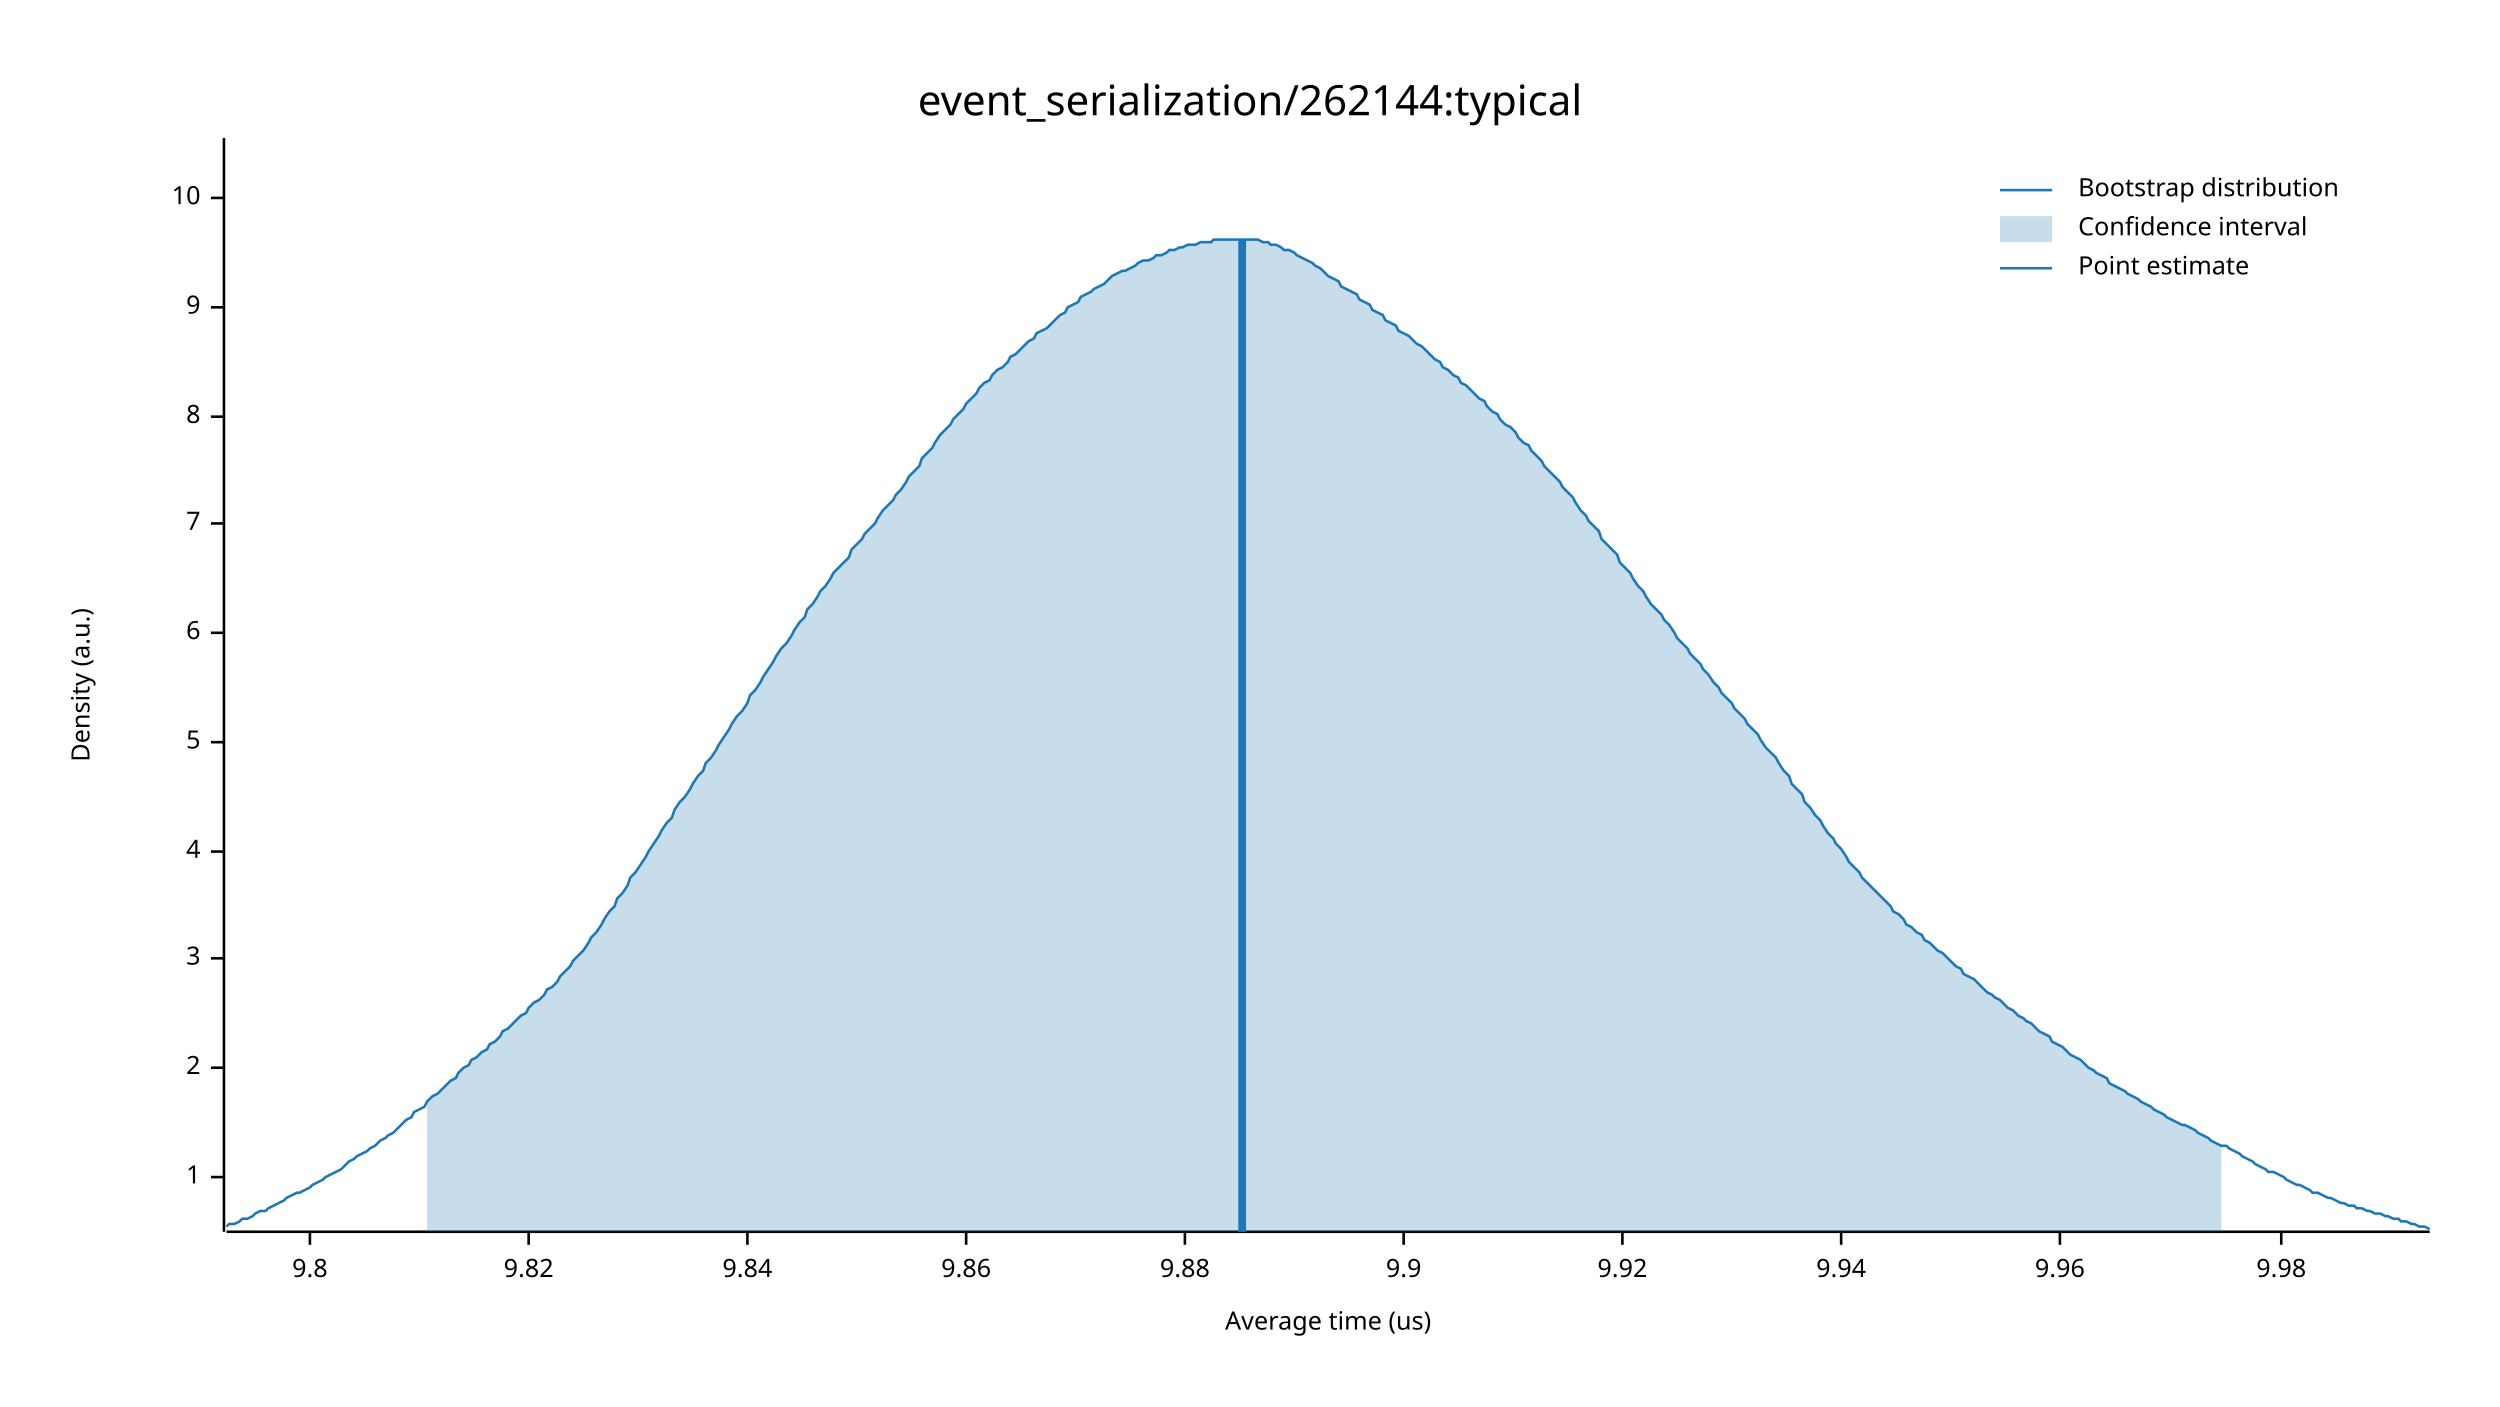
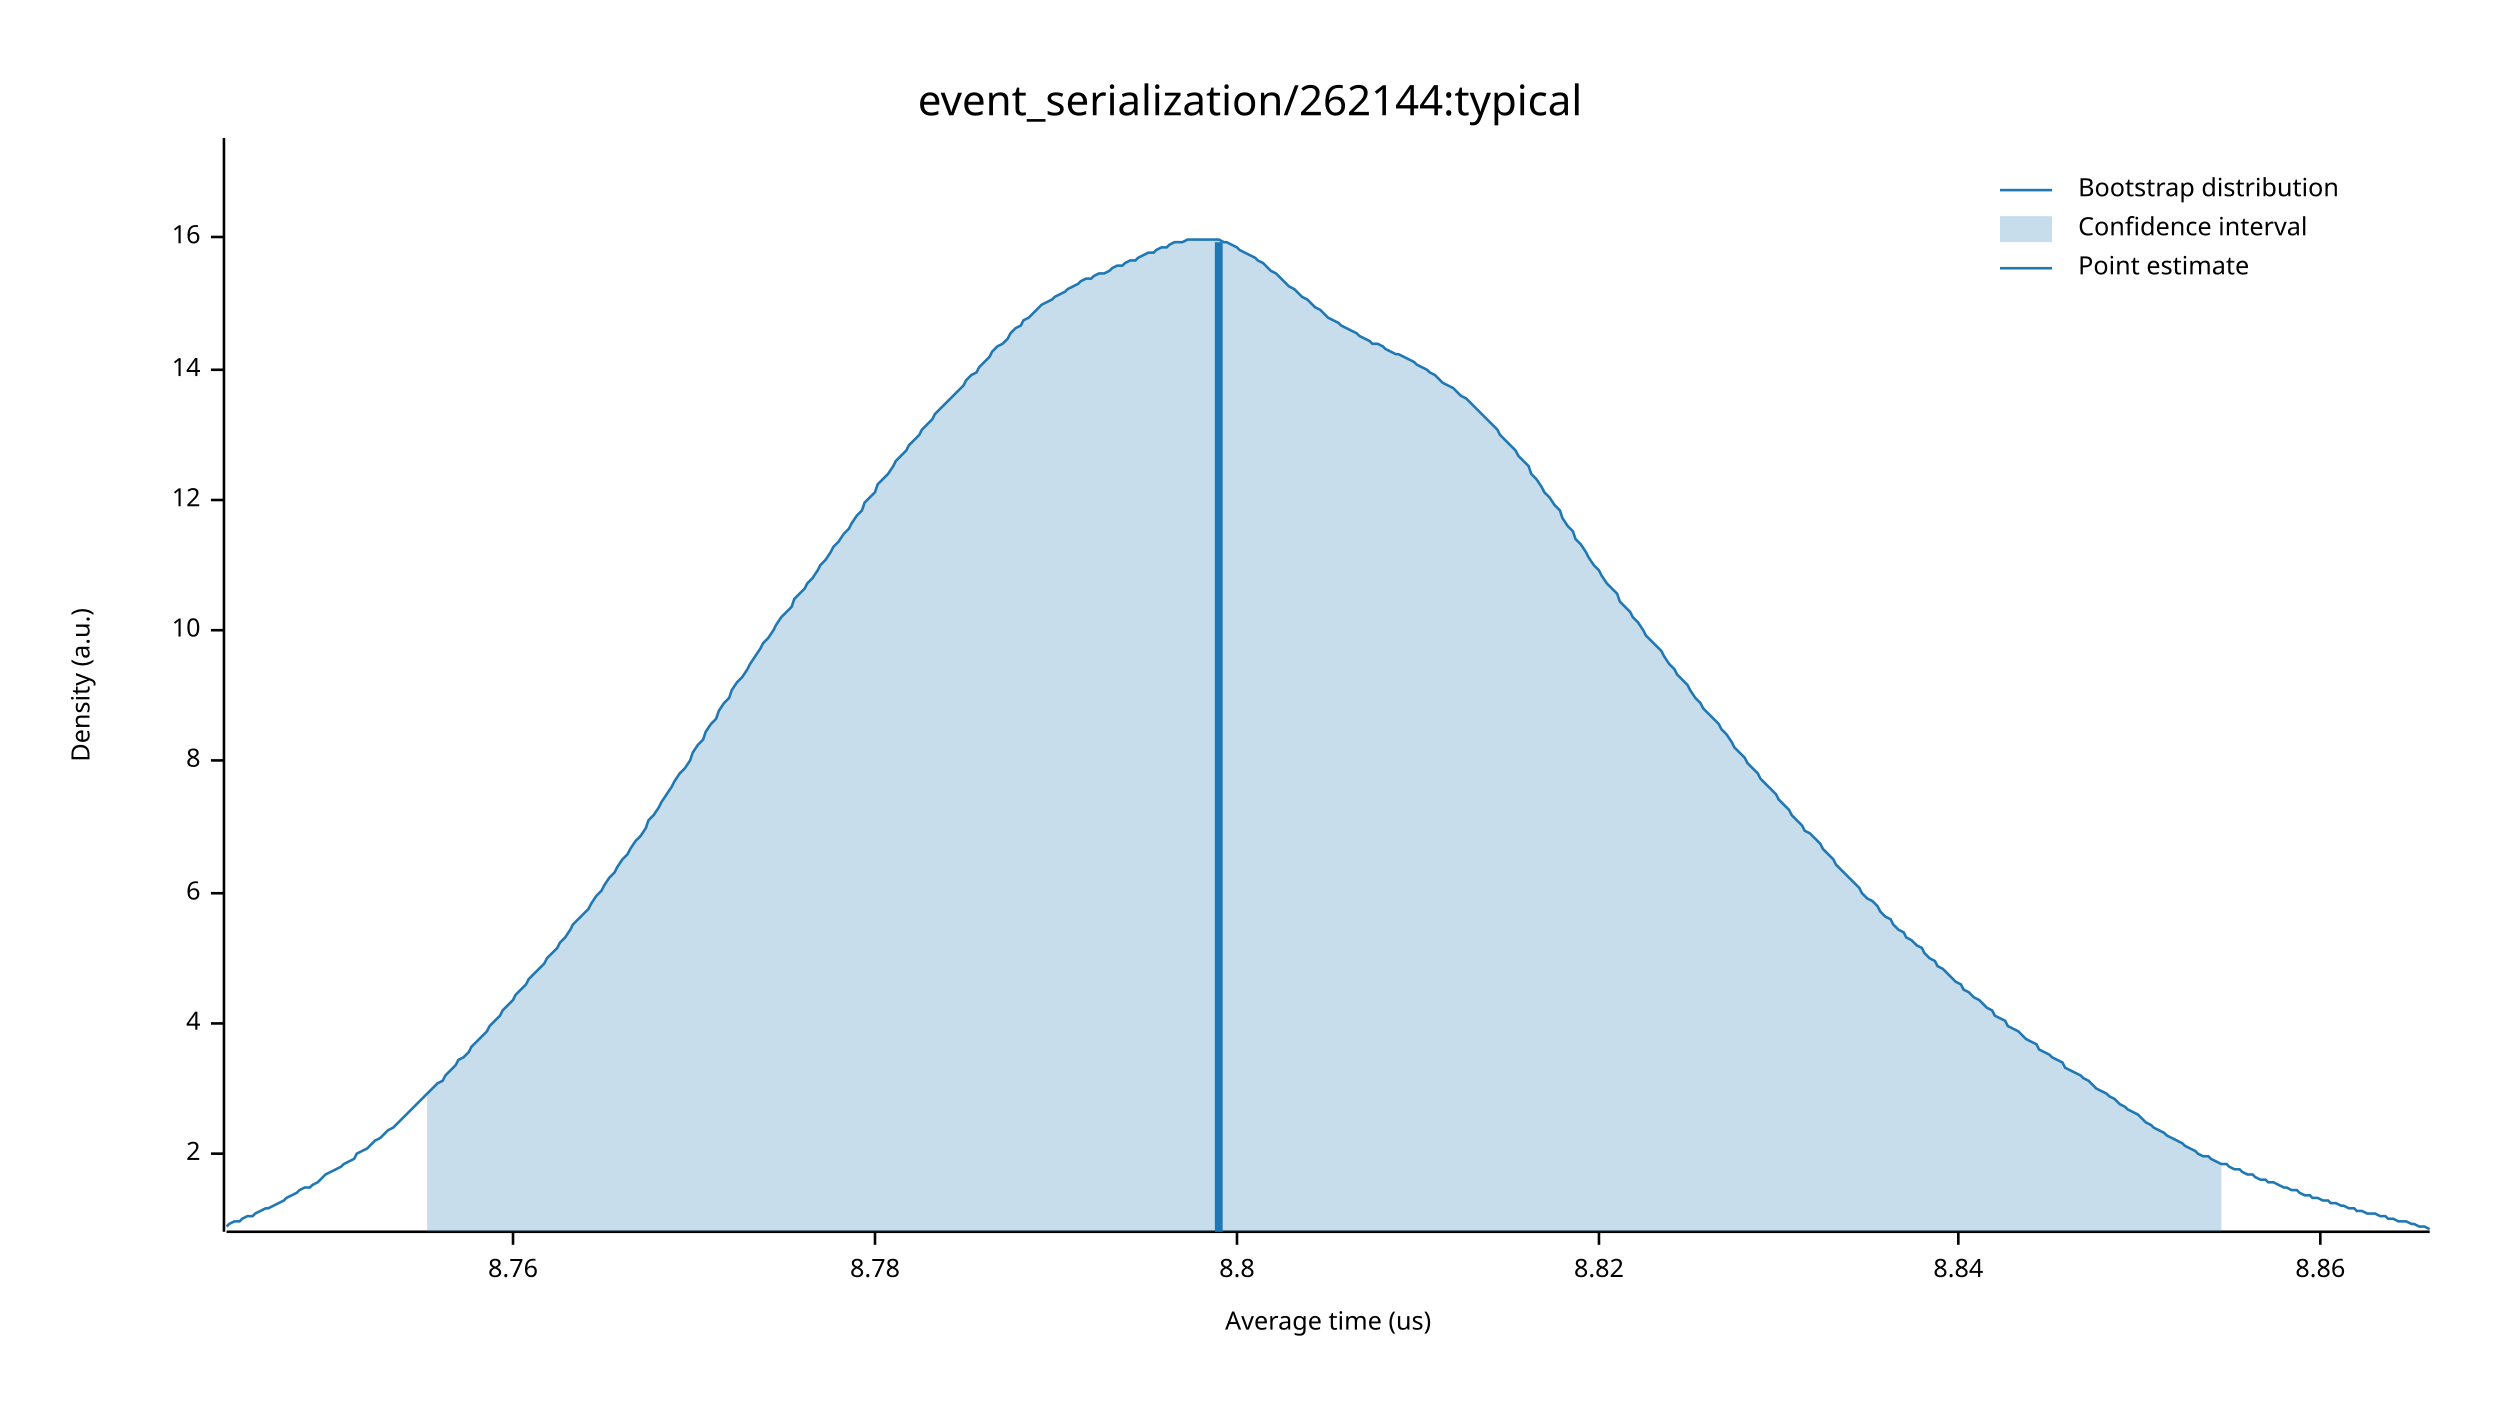
<svg xmlns="http://www.w3.org/2000/svg" width="960" height="540" viewBox="0 0 960 540">
  <text x="480" y="32" dy="0.76em" text-anchor="middle" font-family="sans-serif" font-size="16.129" opacity="1" fill="#000000">
event_serialization/262144:typical
</text>
  <text x="27" y="263" dy="0.76em" text-anchor="middle" font-family="sans-serif" font-size="9.677" opacity="1" fill="#000000" transform="rotate(270, 27, 263)">
Density (a.u.)
</text>
  <text x="510" y="513" dy="-0.5ex" text-anchor="middle" font-family="sans-serif" font-size="9.677" opacity="1" fill="#000000">
Average time (us)
</text>
  <polyline fill="none" opacity="1" stroke="#000000" stroke-width="1" points="86,53 86,473 " />
-   <text x="77" y="452" dy="0.5ex" text-anchor="end" font-family="sans-serif" font-size="9.677" opacity="1" fill="#000000">
- 1
- </text>
-   <polyline fill="none" opacity="1" stroke="#000000" stroke-width="1" points="81,452 86,452 " />
-   <text x="77" y="410" dy="0.5ex" text-anchor="end" font-family="sans-serif" font-size="9.677" opacity="1" fill="#000000">
+   <text x="77" y="443" dy="0.5ex" text-anchor="end" font-family="sans-serif" font-size="9.677" opacity="1" fill="#000000">
2
</text>
-   <polyline fill="none" opacity="1" stroke="#000000" stroke-width="1" points="81,410 86,410 " />
-   <text x="77" y="368" dy="0.5ex" text-anchor="end" font-family="sans-serif" font-size="9.677" opacity="1" fill="#000000">
- 3
- </text>
-   <polyline fill="none" opacity="1" stroke="#000000" stroke-width="1" points="81,368 86,368 " />
-   <text x="77" y="327" dy="0.5ex" text-anchor="end" font-family="sans-serif" font-size="9.677" opacity="1" fill="#000000">
+   <polyline fill="none" opacity="1" stroke="#000000" stroke-width="1" points="81,443 86,443 " />
+   <text x="77" y="393" dy="0.5ex" text-anchor="end" font-family="sans-serif" font-size="9.677" opacity="1" fill="#000000">
4
</text>
-   <polyline fill="none" opacity="1" stroke="#000000" stroke-width="1" points="81,327 86,327 " />
-   <text x="77" y="285" dy="0.5ex" text-anchor="end" font-family="sans-serif" font-size="9.677" opacity="1" fill="#000000">
- 5
- </text>
-   <polyline fill="none" opacity="1" stroke="#000000" stroke-width="1" points="81,285 86,285 " />
-   <text x="77" y="243" dy="0.5ex" text-anchor="end" font-family="sans-serif" font-size="9.677" opacity="1" fill="#000000">
+   <polyline fill="none" opacity="1" stroke="#000000" stroke-width="1" points="81,393 86,393 " />
+   <text x="77" y="343" dy="0.5ex" text-anchor="end" font-family="sans-serif" font-size="9.677" opacity="1" fill="#000000">
6
</text>
-   <polyline fill="none" opacity="1" stroke="#000000" stroke-width="1" points="81,243 86,243 " />
-   <text x="77" y="201" dy="0.5ex" text-anchor="end" font-family="sans-serif" font-size="9.677" opacity="1" fill="#000000">
- 7
- </text>
-   <polyline fill="none" opacity="1" stroke="#000000" stroke-width="1" points="81,201 86,201 " />
-   <text x="77" y="160" dy="0.5ex" text-anchor="end" font-family="sans-serif" font-size="9.677" opacity="1" fill="#000000">
+   <polyline fill="none" opacity="1" stroke="#000000" stroke-width="1" points="81,343 86,343 " />
+   <text x="77" y="292" dy="0.5ex" text-anchor="end" font-family="sans-serif" font-size="9.677" opacity="1" fill="#000000">
8
</text>
-   <polyline fill="none" opacity="1" stroke="#000000" stroke-width="1" points="81,160 86,160 " />
-   <text x="77" y="118" dy="0.5ex" text-anchor="end" font-family="sans-serif" font-size="9.677" opacity="1" fill="#000000">
- 9
- </text>
-   <polyline fill="none" opacity="1" stroke="#000000" stroke-width="1" points="81,118 86,118 " />
-   <text x="77" y="76" dy="0.5ex" text-anchor="end" font-family="sans-serif" font-size="9.677" opacity="1" fill="#000000">
+   <polyline fill="none" opacity="1" stroke="#000000" stroke-width="1" points="81,292 86,292 " />
+   <text x="77" y="242" dy="0.5ex" text-anchor="end" font-family="sans-serif" font-size="9.677" opacity="1" fill="#000000">
10
</text>
-   <polyline fill="none" opacity="1" stroke="#000000" stroke-width="1" points="81,76 86,76 " />
+   <polyline fill="none" opacity="1" stroke="#000000" stroke-width="1" points="81,242 86,242 " />
+   <text x="77" y="192" dy="0.5ex" text-anchor="end" font-family="sans-serif" font-size="9.677" opacity="1" fill="#000000">
+ 12
+ </text>
+   <polyline fill="none" opacity="1" stroke="#000000" stroke-width="1" points="81,192 86,192 " />
+   <text x="77" y="142" dy="0.5ex" text-anchor="end" font-family="sans-serif" font-size="9.677" opacity="1" fill="#000000">
+ 14
+ </text>
+   <polyline fill="none" opacity="1" stroke="#000000" stroke-width="1" points="81,142 86,142 " />
+   <text x="77" y="91" dy="0.5ex" text-anchor="end" font-family="sans-serif" font-size="9.677" opacity="1" fill="#000000">
+ 16
+ </text>
+   <polyline fill="none" opacity="1" stroke="#000000" stroke-width="1" points="81,91 86,91 " />
  <polyline fill="none" opacity="1" stroke="#000000" stroke-width="1" points="87,473 933,473 " />
-   <text x="119" y="483" dy="0.76em" text-anchor="middle" font-family="sans-serif" font-size="9.677" opacity="1" fill="#000000">
- 9.8
+   <text x="197" y="483" dy="0.76em" text-anchor="middle" font-family="sans-serif" font-size="9.677" opacity="1" fill="#000000">
+ 8.76
</text>
-   <polyline fill="none" opacity="1" stroke="#000000" stroke-width="1" points="119,473 119,478 " />
-   <text x="203" y="483" dy="0.76em" text-anchor="middle" font-family="sans-serif" font-size="9.677" opacity="1" fill="#000000">
- 9.82
+   <polyline fill="none" opacity="1" stroke="#000000" stroke-width="1" points="197,473 197,478 " />
+   <text x="336" y="483" dy="0.76em" text-anchor="middle" font-family="sans-serif" font-size="9.677" opacity="1" fill="#000000">
+ 8.78
</text>
-   <polyline fill="none" opacity="1" stroke="#000000" stroke-width="1" points="203,473 203,478 " />
-   <text x="287" y="483" dy="0.76em" text-anchor="middle" font-family="sans-serif" font-size="9.677" opacity="1" fill="#000000">
- 9.84
+   <polyline fill="none" opacity="1" stroke="#000000" stroke-width="1" points="336,473 336,478 " />
+   <text x="475" y="483" dy="0.76em" text-anchor="middle" font-family="sans-serif" font-size="9.677" opacity="1" fill="#000000">
+ 8.8
</text>
-   <polyline fill="none" opacity="1" stroke="#000000" stroke-width="1" points="287,473 287,478 " />
-   <text x="371" y="483" dy="0.76em" text-anchor="middle" font-family="sans-serif" font-size="9.677" opacity="1" fill="#000000">
- 9.86
+   <polyline fill="none" opacity="1" stroke="#000000" stroke-width="1" points="475,473 475,478 " />
+   <text x="614" y="483" dy="0.76em" text-anchor="middle" font-family="sans-serif" font-size="9.677" opacity="1" fill="#000000">
+ 8.82
</text>
-   <polyline fill="none" opacity="1" stroke="#000000" stroke-width="1" points="371,473 371,478 " />
-   <text x="455" y="483" dy="0.76em" text-anchor="middle" font-family="sans-serif" font-size="9.677" opacity="1" fill="#000000">
- 9.88
+   <polyline fill="none" opacity="1" stroke="#000000" stroke-width="1" points="614,473 614,478 " />
+   <text x="752" y="483" dy="0.76em" text-anchor="middle" font-family="sans-serif" font-size="9.677" opacity="1" fill="#000000">
+ 8.84
</text>
-   <polyline fill="none" opacity="1" stroke="#000000" stroke-width="1" points="455,473 455,478 " />
-   <text x="539" y="483" dy="0.76em" text-anchor="middle" font-family="sans-serif" font-size="9.677" opacity="1" fill="#000000">
- 9.9
+   <polyline fill="none" opacity="1" stroke="#000000" stroke-width="1" points="752,473 752,478 " />
+   <text x="891" y="483" dy="0.76em" text-anchor="middle" font-family="sans-serif" font-size="9.677" opacity="1" fill="#000000">
+ 8.86
</text>
-   <polyline fill="none" opacity="1" stroke="#000000" stroke-width="1" points="539,473 539,478 " />
-   <text x="623" y="483" dy="0.76em" text-anchor="middle" font-family="sans-serif" font-size="9.677" opacity="1" fill="#000000">
- 9.92
- </text>
-   <polyline fill="none" opacity="1" stroke="#000000" stroke-width="1" points="623,473 623,478 " />
-   <text x="707" y="483" dy="0.76em" text-anchor="middle" font-family="sans-serif" font-size="9.677" opacity="1" fill="#000000">
- 9.94
- </text>
-   <polyline fill="none" opacity="1" stroke="#000000" stroke-width="1" points="707,473 707,478 " />
-   <text x="791" y="483" dy="0.76em" text-anchor="middle" font-family="sans-serif" font-size="9.677" opacity="1" fill="#000000">
- 9.96
- </text>
-   <polyline fill="none" opacity="1" stroke="#000000" stroke-width="1" points="791,473 791,478 " />
-   <text x="876" y="483" dy="0.76em" text-anchor="middle" font-family="sans-serif" font-size="9.677" opacity="1" fill="#000000">
- 9.98
- </text>
-   <polyline fill="none" opacity="1" stroke="#000000" stroke-width="1" points="876,473 876,478 " />
-   <polyline fill="none" opacity="1" stroke="#1F78B4" stroke-width="1" points="87,471 88,470 90,470 92,469 93,468 95,468 97,467 98,466 100,465 102,465 103,464 105,463 107,462 109,461 110,460 112,459 114,458 115,458 117,457 119,456 120,455 122,454 124,453 125,452 127,451 129,450 131,449 132,448 134,446 136,445 137,444 139,443 141,442 142,441 144,440 146,438 148,437 149,436 151,435 153,433 154,432 156,430 158,429 159,427 161,426 163,425 164,423 166,421 168,420 170,418 171,417 173,415 175,414 176,412 178,410 180,409 181,407 183,406 185,404 187,403 188,401 190,400 192,398 193,396 195,395 197,393 198,392 200,390 202,389 203,387 205,385 207,384 209,382 210,380 212,379 214,377 215,375 217,373 219,371 220,369 222,367 224,365 226,362 227,360 229,358 231,355 232,353 234,350 236,348 237,345 239,343 241,340 242,337 244,335 246,332 248,329 249,327 251,324 253,321 254,319 256,316 258,314 259,311 261,308 263,306 265,303 266,301 268,298 270,296 271,293 273,291 275,288 276,286 278,283 280,280 281,278 283,275 285,273 287,270 288,267 290,265 292,262 293,260 295,257 297,254 298,252 300,249 302,247 304,244 305,242 307,239 309,237 310,234 312,232 314,229 315,227 317,225 319,222 320,220 322,218 324,216 326,214 327,211 329,209 331,207 332,205 334,203 336,201 337,199 339,196 341,194 343,192 344,190 346,188 348,185 349,183 351,181 353,179 354,176 356,174 358,172 359,170 361,167 363,165 365,163 366,161 368,159 370,157 371,155 373,153 375,151 376,149 378,147 380,146 381,144 383,142 385,141 387,139 388,137 390,136 392,134 393,133 395,131 397,130 398,128 400,127 402,126 404,124 405,123 407,121 409,120 410,118 412,117 414,116 415,114 417,113 419,112 420,111 422,110 424,109 426,107 427,106 429,105 431,104 432,104 434,103 436,102 437,101 439,100 441,100 443,99 444,98 446,98 448,97 449,96 451,96 453,95 454,95 456,94 458,94 459,94 461,93 463,93 465,93 466,92 468,92 470,92 471,92 473,92 475,92 476,92 478,92 480,92 482,92 483,92 485,93 487,93 488,94 490,94 492,95 493,96 495,96 497,97 498,98 500,99 502,100 504,101 505,102 507,103 509,105 510,106 512,107 514,108 515,110 517,111 519,112 521,113 522,115 524,116 526,117 527,119 529,120 531,121 532,123 534,124 536,125 537,127 539,128 541,129 543,131 544,132 546,133 548,135 549,136 551,138 553,139 554,141 556,142 558,144 560,145 561,147 563,148 565,150 566,151 568,153 570,154 571,156 573,158 575,159 576,161 578,163 580,164 582,166 583,168 585,170 587,171 588,173 590,175 592,177 593,179 595,181 597,183 599,185 600,187 602,189 604,191 605,193 607,196 609,198 610,200 612,202 614,204 615,207 617,209 619,211 621,213 622,216 624,218 626,220 627,222 629,225 631,227 632,229 634,232 636,234 638,236 639,238 641,240 643,243 644,245 646,247 648,249 649,251 651,253 653,255 654,257 656,259 658,262 660,264 661,266 663,268 665,270 666,272 668,274 670,276 671,278 673,280 675,282 676,284 678,287 680,289 682,291 683,293 685,296 687,298 688,301 690,303 692,305 693,308 695,310 697,313 699,315 700,317 702,320 704,322 705,324 707,326 709,329 710,331 712,333 714,335 715,337 717,339 719,341 721,343 722,344 724,346 726,348 727,350 729,351 731,353 732,355 734,356 736,358 738,359 739,361 741,362 743,364 744,365 746,366 748,368 749,369 751,371 753,372 754,374 756,375 758,376 760,378 761,379 763,381 765,382 766,383 768,384 770,386 771,387 773,388 775,390 777,391 778,392 780,393 782,395 783,396 785,397 787,398 788,400 790,401 792,402 793,403 795,405 797,406 799,407 800,408 802,410 804,411 805,412 807,413 809,414 810,416 812,417 814,418 816,419 817,420 819,421 821,422 822,423 824,424 826,425 827,426 829,427 831,428 832,429 834,430 836,431 838,432 839,432 841,433 843,434 844,435 846,436 848,437 849,438 851,439 853,440 855,440 856,441 858,442 860,443 861,444 863,445 865,446 866,447 868,448 870,449 871,450 873,450 875,451 877,452 878,453 880,454 882,455 883,455 885,456 887,457 888,458 890,458 892,459 894,460 895,460 897,461 899,462 900,462 902,463 904,463 905,464 907,464 909,465 910,465 912,466 914,466 916,467 917,467 919,468 921,468 922,469 924,469 926,470 927,470 929,471 931,471 933,472 " />
-   <polygon opacity="0.25" fill="#1F78B4" points="164,423 166,421 168,420 170,418 171,417 173,415 175,414 176,412 178,410 180,409 181,407 183,406 185,404 187,403 188,401 190,400 192,398 193,396 195,395 197,393 198,392 200,390 202,389 203,387 205,385 207,384 209,382 210,380 212,379 214,377 215,375 217,373 219,371 220,369 222,367 224,365 226,362 227,360 229,358 231,355 232,353 234,350 236,348 237,345 239,343 241,340 242,337 244,335 246,332 248,329 249,327 251,324 253,321 254,319 256,316 258,314 259,311 261,308 263,306 265,303 266,301 268,298 270,296 271,293 273,291 275,288 276,286 278,283 280,280 281,278 283,275 285,273 287,270 288,267 290,265 292,262 293,260 295,257 297,254 298,252 300,249 302,247 304,244 305,242 307,239 309,237 310,234 312,232 314,229 315,227 317,225 319,222 320,220 322,218 324,216 326,214 327,211 329,209 331,207 332,205 334,203 336,201 337,199 339,196 341,194 343,192 344,190 346,188 348,185 349,183 351,181 353,179 354,176 356,174 358,172 359,170 361,167 363,165 365,163 366,161 368,159 370,157 371,155 373,153 375,151 376,149 378,147 380,146 381,144 383,142 385,141 387,139 388,137 390,136 392,134 393,133 395,131 397,130 398,128 400,127 402,126 404,124 405,123 407,121 409,120 410,118 412,117 414,116 415,114 417,113 419,112 420,111 422,110 424,109 426,107 427,106 429,105 431,104 432,104 434,103 436,102 437,101 439,100 441,100 443,99 444,98 446,98 448,97 449,96 451,96 453,95 454,95 456,94 458,94 459,94 461,93 463,93 465,93 466,92 468,92 470,92 471,92 473,92 475,92 476,92 478,92 480,92 482,92 483,92 485,93 487,93 488,94 490,94 492,95 493,96 495,96 497,97 498,98 500,99 502,100 504,101 505,102 507,103 509,105 510,106 512,107 514,108 515,110 517,111 519,112 521,113 522,115 524,116 526,117 527,119 529,120 531,121 532,123 534,124 536,125 537,127 539,128 541,129 543,131 544,132 546,133 548,135 549,136 551,138 553,139 554,141 556,142 558,144 560,145 561,147 563,148 565,150 566,151 568,153 570,154 571,156 573,158 575,159 576,161 578,163 580,164 582,166 583,168 585,170 587,171 588,173 590,175 592,177 593,179 595,181 597,183 599,185 600,187 602,189 604,191 605,193 607,196 609,198 610,200 612,202 614,204 615,207 617,209 619,211 621,213 622,216 624,218 626,220 627,222 629,225 631,227 632,229 634,232 636,234 638,236 639,238 641,240 643,243 644,245 646,247 648,249 649,251 651,253 653,255 654,257 656,259 658,262 660,264 661,266 663,268 665,270 666,272 668,274 670,276 671,278 673,280 675,282 676,284 678,287 680,289 682,291 683,293 685,296 687,298 688,301 690,303 692,305 693,308 695,310 697,313 699,315 700,317 702,320 704,322 705,324 707,326 709,329 710,331 712,333 714,335 715,337 717,339 719,341 721,343 722,344 724,346 726,348 727,350 729,351 731,353 732,355 734,356 736,358 738,359 739,361 741,362 743,364 744,365 746,366 748,368 749,369 751,371 753,372 754,374 756,375 758,376 760,378 761,379 763,381 765,382 766,383 768,384 770,386 771,387 773,388 775,390 777,391 778,392 780,393 782,395 783,396 785,397 787,398 788,400 790,401 792,402 793,403 795,405 797,406 799,407 800,408 802,410 804,411 805,412 807,413 809,414 810,416 812,417 814,418 816,419 817,420 819,421 821,422 822,423 824,424 826,425 827,426 829,427 831,428 832,429 834,430 836,431 838,432 839,432 841,433 843,434 844,435 846,436 848,437 849,438 851,439 853,440 853,473 164,473 " />
-   <polyline fill="none" opacity="1" stroke="#1F78B4" stroke-width="3" points="477,473 477,92 " />
+   <polyline fill="none" opacity="1" stroke="#000000" stroke-width="1" points="891,473 891,478 " />
+   <polyline fill="none" opacity="1" stroke="#1F78B4" stroke-width="1" points="87,471 88,470 90,469 92,469 93,468 95,467 97,467 98,466 100,465 102,464 103,464 105,463 107,462 109,461 110,460 112,459 114,458 115,457 117,456 119,456 120,455 122,454 124,452 125,451 127,450 129,449 131,448 132,447 134,446 136,445 137,443 139,442 141,441 142,440 144,438 146,437 148,435 149,434 151,433 153,431 154,430 156,428 158,426 159,425 161,423 163,421 164,420 166,418 168,416 170,415 171,413 173,411 175,409 176,407 178,406 180,404 181,402 183,400 185,398 187,396 188,394 190,392 192,390 193,388 195,386 197,384 198,382 200,380 202,378 203,376 205,374 207,372 209,370 210,368 212,366 214,364 215,362 217,360 219,357 220,355 222,353 224,351 226,349 227,347 229,344 231,342 232,340 234,337 236,335 237,333 239,330 241,328 242,326 244,323 246,321 248,318 249,315 251,313 253,310 254,308 256,305 258,302 259,300 261,297 263,295 265,292 266,289 268,286 270,284 271,281 273,278 275,276 276,273 278,270 280,268 281,265 283,262 285,260 287,257 288,255 290,252 292,249 293,247 295,245 297,242 298,240 300,237 302,235 304,233 305,230 307,228 309,226 310,224 312,222 314,219 315,217 317,215 319,212 320,210 322,208 324,205 326,203 327,201 329,198 331,196 332,193 334,191 336,189 337,186 339,184 341,182 343,179 344,177 346,175 348,173 349,171 351,169 353,167 354,165 356,163 358,161 359,159 361,157 363,155 365,153 366,152 368,150 370,148 371,146 373,144 375,143 376,141 378,139 380,137 381,135 383,133 385,132 387,130 388,128 390,126 392,125 393,123 395,122 397,120 398,119 400,117 402,116 404,115 405,114 407,113 409,112 410,111 412,110 414,109 415,108 417,107 419,107 420,106 422,105 424,105 426,104 427,103 429,102 431,102 432,101 434,100 436,100 437,99 439,98 441,97 443,97 444,96 446,95 448,95 449,94 451,93 453,93 454,93 456,92 458,92 459,92 461,92 463,92 465,92 466,92 468,92 470,93 471,93 473,94 475,95 476,96 478,97 480,98 482,99 483,100 485,101 487,103 488,104 490,105 492,107 493,108 495,110 497,111 498,112 500,114 502,115 504,117 505,118 507,119 509,121 510,122 512,123 514,124 515,125 517,126 519,127 521,128 522,129 524,130 526,131 527,132 529,132 531,133 532,134 534,135 536,136 537,136 539,137 541,138 543,139 544,140 546,141 548,142 549,143 551,144 553,146 554,147 556,148 558,149 560,151 561,152 563,153 565,155 566,156 568,158 570,160 571,161 573,163 575,165 576,167 578,169 580,171 582,173 583,175 585,177 587,179 588,182 590,184 592,187 593,189 595,191 597,194 599,196 600,199 602,202 604,204 605,207 607,209 609,212 610,214 612,217 614,219 615,221 617,224 619,226 621,228 622,231 624,233 626,235 627,237 629,239 631,242 632,244 634,246 636,248 638,250 639,252 641,255 643,257 644,259 646,261 648,263 649,265 651,268 653,270 654,272 656,274 658,276 660,278 661,280 663,282 665,285 666,287 668,289 670,291 671,293 673,295 675,297 676,299 678,301 680,303 682,305 683,307 685,309 687,311 688,313 690,315 692,317 693,319 695,320 697,322 699,324 700,326 702,328 704,330 705,332 707,334 709,336 710,337 712,339 714,341 715,343 717,345 719,346 721,348 722,350 724,352 726,353 727,355 729,357 731,358 732,360 734,361 736,363 738,364 739,366 741,368 743,369 744,371 746,372 748,374 749,375 751,377 753,378 754,380 756,381 758,383 760,384 761,385 763,387 765,388 766,390 768,391 770,392 771,394 773,395 775,396 777,398 778,399 780,400 782,401 783,403 785,404 787,405 788,406 790,407 792,408 793,410 795,411 797,412 799,413 800,414 802,415 804,417 805,418 807,419 809,420 810,421 812,422 814,424 816,425 817,426 819,427 821,428 822,429 824,431 826,432 827,433 829,434 831,435 832,436 834,437 836,438 838,439 839,440 841,441 843,442 844,443 846,444 848,444 849,445 851,446 853,447 855,447 856,448 858,449 860,449 861,450 863,451 865,451 866,452 868,453 870,453 871,454 873,454 875,455 877,456 878,456 880,457 882,457 883,458 885,459 887,459 888,460 890,460 892,461 894,461 895,462 897,462 899,463 900,463 902,464 904,464 905,465 907,465 909,466 910,466 912,466 914,467 916,467 917,468 919,468 921,469 922,469 924,469 926,470 927,470 929,471 931,471 933,472 " />
+   <polygon opacity="0.25" fill="#1F78B4" points="164,420 166,418 168,416 170,415 171,413 173,411 175,409 176,407 178,406 180,404 181,402 183,400 185,398 187,396 188,394 190,392 192,390 193,388 195,386 197,384 198,382 200,380 202,378 203,376 205,374 207,372 209,370 210,368 212,366 214,364 215,362 217,360 219,357 220,355 222,353 224,351 226,349 227,347 229,344 231,342 232,340 234,337 236,335 237,333 239,330 241,328 242,326 244,323 246,321 248,318 249,315 251,313 253,310 254,308 256,305 258,302 259,300 261,297 263,295 265,292 266,289 268,286 270,284 271,281 273,278 275,276 276,273 278,270 280,268 281,265 283,262 285,260 287,257 288,255 290,252 292,249 293,247 295,245 297,242 298,240 300,237 302,235 304,233 305,230 307,228 309,226 310,224 312,222 314,219 315,217 317,215 319,212 320,210 322,208 324,205 326,203 327,201 329,198 331,196 332,193 334,191 336,189 337,186 339,184 341,182 343,179 344,177 346,175 348,173 349,171 351,169 353,167 354,165 356,163 358,161 359,159 361,157 363,155 365,153 366,152 368,150 370,148 371,146 373,144 375,143 376,141 378,139 380,137 381,135 383,133 385,132 387,130 388,128 390,126 392,125 393,123 395,122 397,120 398,119 400,117 402,116 404,115 405,114 407,113 409,112 410,111 412,110 414,109 415,108 417,107 419,107 420,106 422,105 424,105 426,104 427,103 429,102 431,102 432,101 434,100 436,100 437,99 439,98 441,97 443,97 444,96 446,95 448,95 449,94 451,93 453,93 454,93 456,92 458,92 459,92 461,92 463,92 465,92 466,92 468,92 470,93 471,93 473,94 475,95 476,96 478,97 480,98 482,99 483,100 485,101 487,103 488,104 490,105 492,107 493,108 495,110 497,111 498,112 500,114 502,115 504,117 505,118 507,119 509,121 510,122 512,123 514,124 515,125 517,126 519,127 521,128 522,129 524,130 526,131 527,132 529,132 531,133 532,134 534,135 536,136 537,136 539,137 541,138 543,139 544,140 546,141 548,142 549,143 551,144 553,146 554,147 556,148 558,149 560,151 561,152 563,153 565,155 566,156 568,158 570,160 571,161 573,163 575,165 576,167 578,169 580,171 582,173 583,175 585,177 587,179 588,182 590,184 592,187 593,189 595,191 597,194 599,196 600,199 602,202 604,204 605,207 607,209 609,212 610,214 612,217 614,219 615,221 617,224 619,226 621,228 622,231 624,233 626,235 627,237 629,239 631,242 632,244 634,246 636,248 638,250 639,252 641,255 643,257 644,259 646,261 648,263 649,265 651,268 653,270 654,272 656,274 658,276 660,278 661,280 663,282 665,285 666,287 668,289 670,291 671,293 673,295 675,297 676,299 678,301 680,303 682,305 683,307 685,309 687,311 688,313 690,315 692,317 693,319 695,320 697,322 699,324 700,326 702,328 704,330 705,332 707,334 709,336 710,337 712,339 714,341 715,343 717,345 719,346 721,348 722,350 724,352 726,353 727,355 729,357 731,358 732,360 734,361 736,363 738,364 739,366 741,368 743,369 744,371 746,372 748,374 749,375 751,377 753,378 754,380 756,381 758,383 760,384 761,385 763,387 765,388 766,390 768,391 770,392 771,394 773,395 775,396 777,398 778,399 780,400 782,401 783,403 785,404 787,405 788,406 790,407 792,408 793,410 795,411 797,412 799,413 800,414 802,415 804,417 805,418 807,419 809,420 810,421 812,422 814,424 816,425 817,426 819,427 821,428 822,429 824,431 826,432 827,433 829,434 831,435 832,436 834,437 836,438 838,439 839,440 841,441 843,442 844,443 846,444 848,444 849,445 851,446 853,447 853,473 164,473 " />
+   <polyline fill="none" opacity="1" stroke="#1F78B4" stroke-width="3" points="468,473 468,93 " />
  <text x="798" y="68" dy="0.76em" text-anchor="start" font-family="sans-serif" font-size="9.677" opacity="1" fill="#000000">
Bootstrap distribution
</text>
  <text x="798" y="83" dy="0.76em" text-anchor="start" font-family="sans-serif" font-size="9.677" opacity="1" fill="#000000">
Confidence interval
</text>
  <text x="798" y="98" dy="0.76em" text-anchor="start" font-family="sans-serif" font-size="9.677" opacity="1" fill="#000000">
Point estimate
</text>
  <polyline fill="none" opacity="1" stroke="#1F78B4" stroke-width="1" points="768,73 788,73 " />
  <rect x="768" y="83" width="20" height="10" opacity="0.25" fill="#1F78B4" stroke="none" />
  <polyline fill="none" opacity="1" stroke="#1F78B4" stroke-width="1" points="768,103 788,103 " />
</svg>
